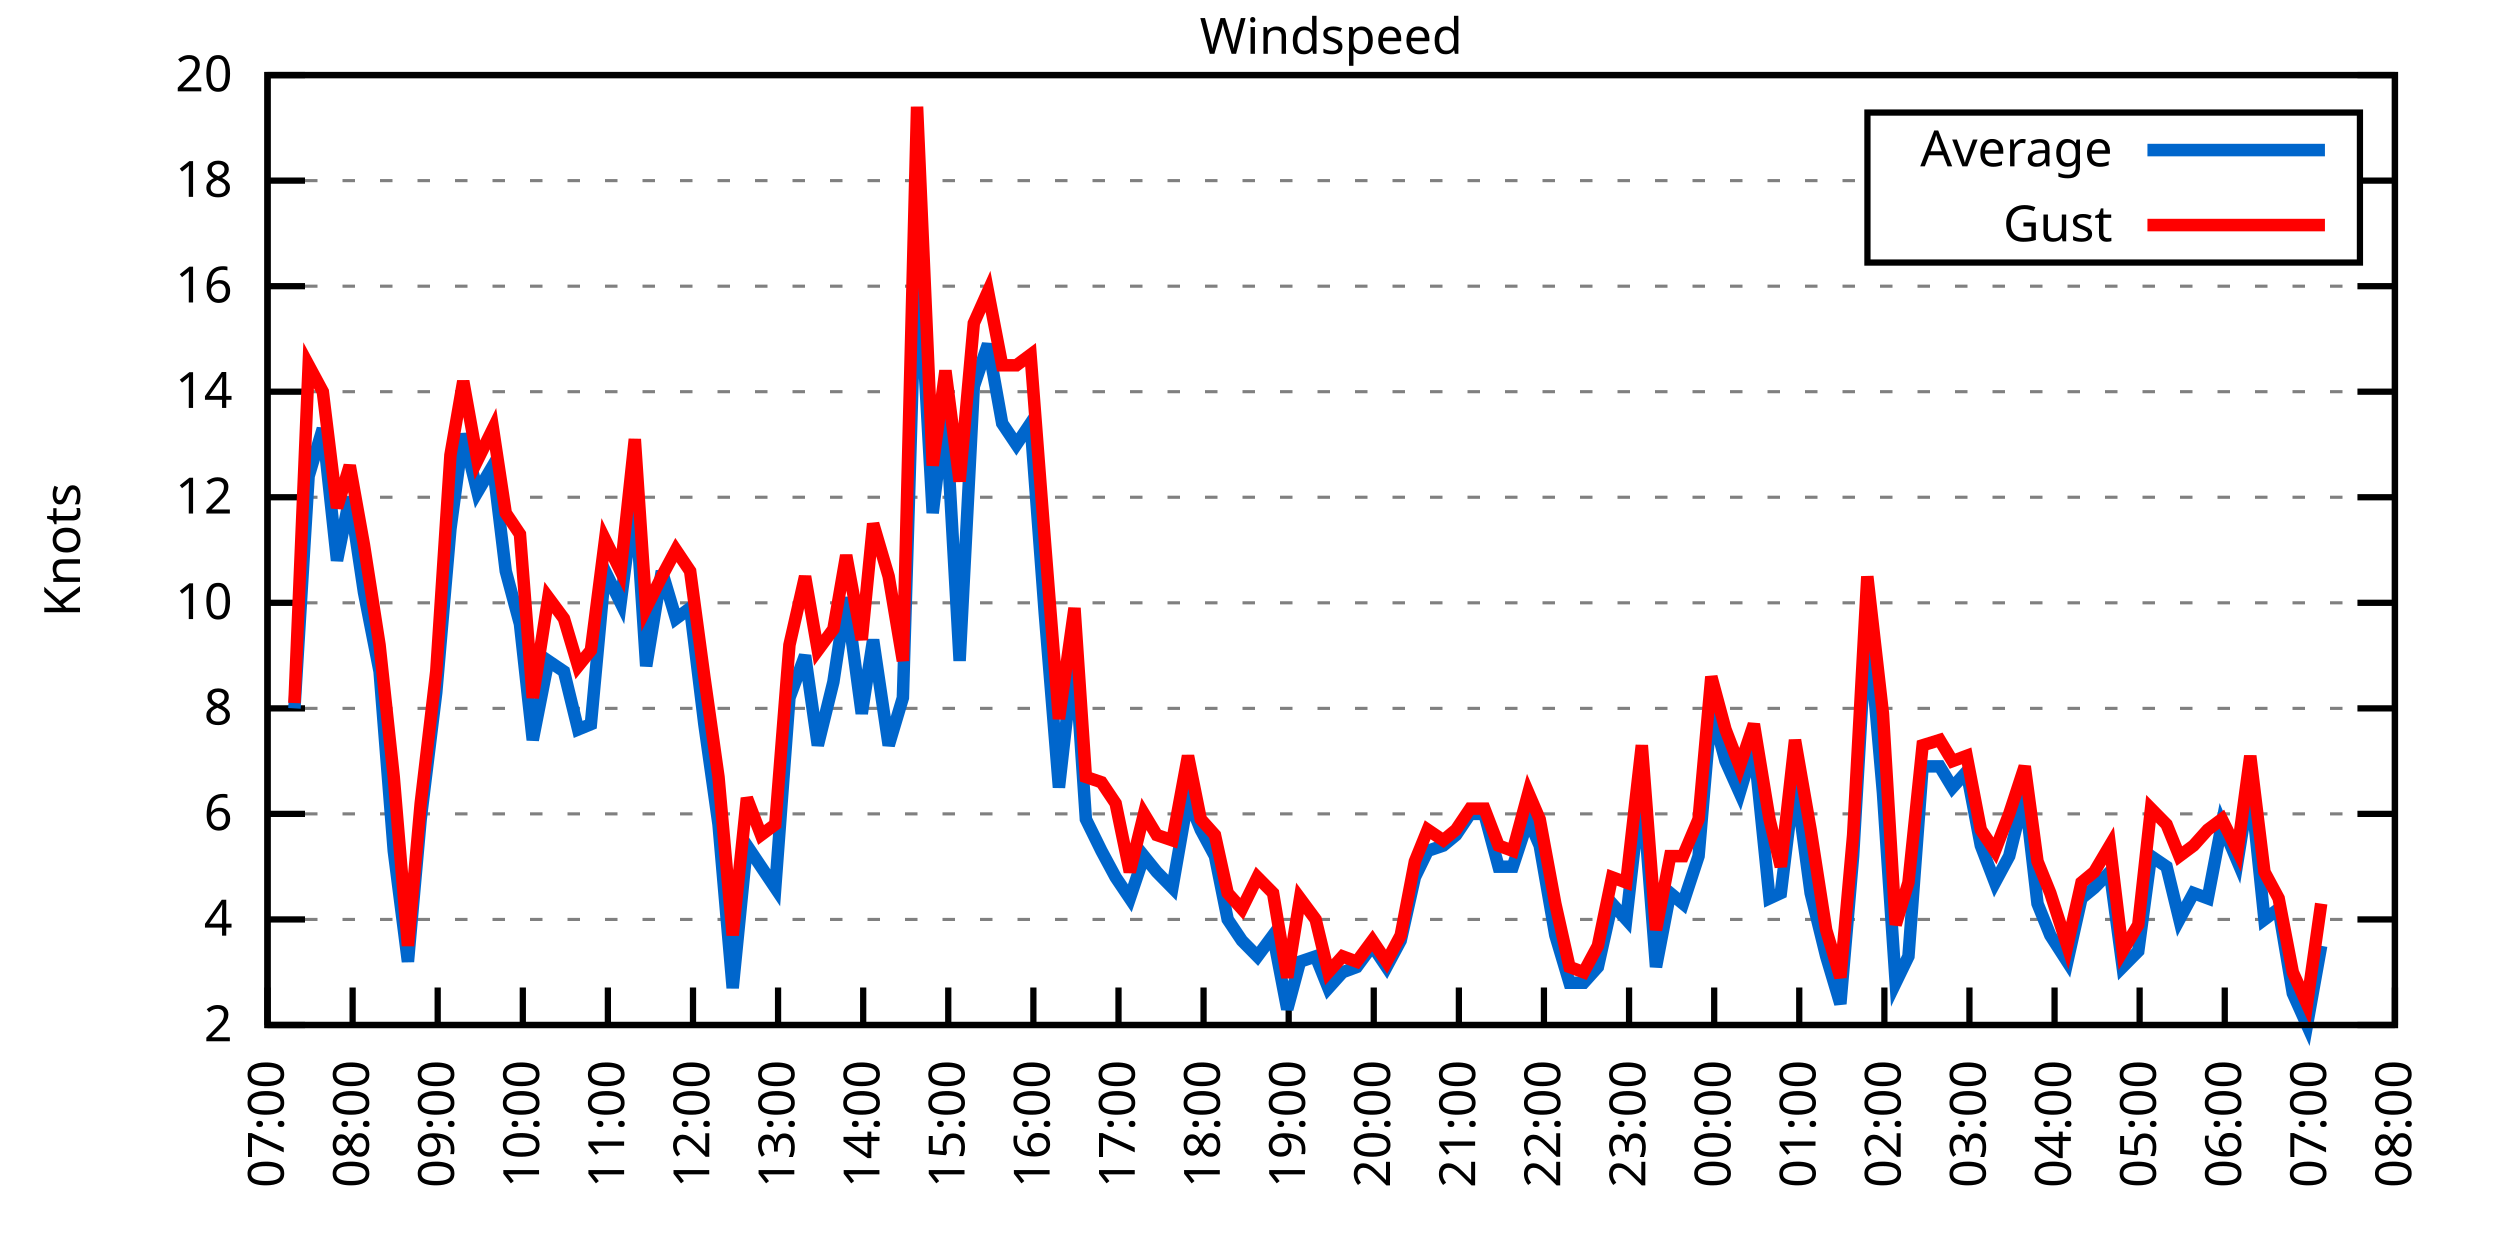
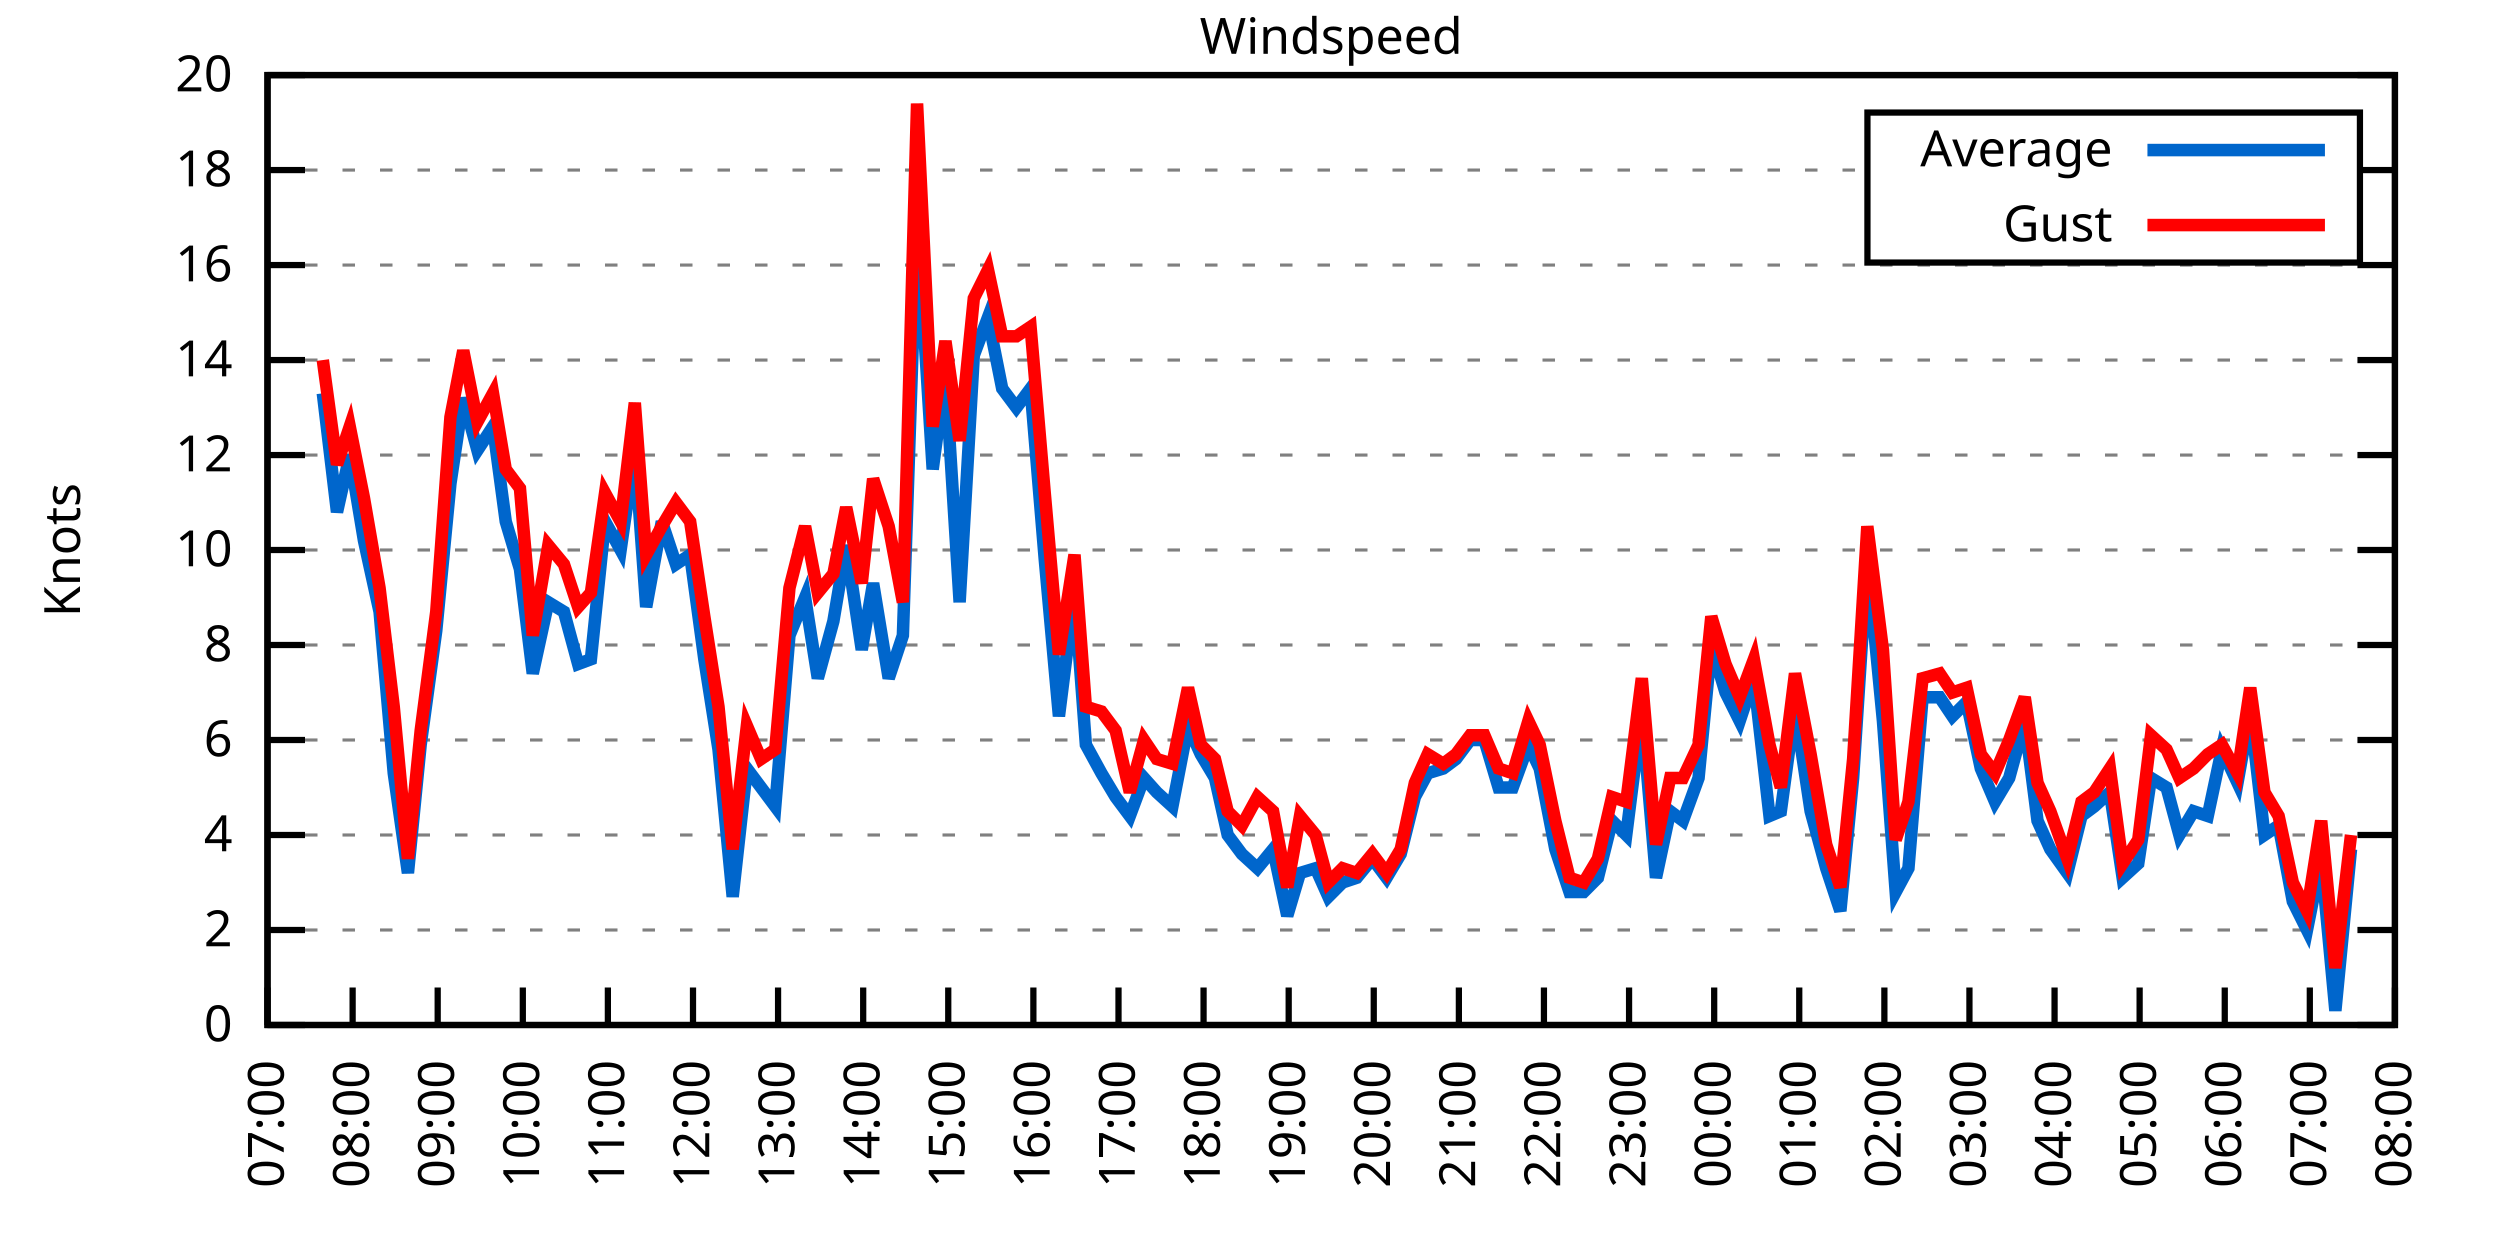
<svg xmlns="http://www.w3.org/2000/svg" xmlns:xlink="http://www.w3.org/1999/xlink" width="400" height="200" viewBox="0 0 400 200">
  <g id="gnuplot_canvas">
    <rect x="0" y="0" width="400" height="200" fill="none" />
    <defs>
      <circle id="gpDot" r="0.5" stroke-width="0.5" stroke="currentColor" />
      <path id="gpPt0" stroke-width="0.333" stroke="currentColor" d="M-1,0 h2 M0,-1 v2" />
      <path id="gpPt1" stroke-width="0.333" stroke="currentColor" d="M-1,-1 L1,1 M1,-1 L-1,1" />
      <path id="gpPt2" stroke-width="0.333" stroke="currentColor" d="M-1,0 L1,0 M0,-1 L0,1 M-1,-1 L1,1 M-1,1 L1,-1" />
      <rect id="gpPt3" stroke-width="0.333" stroke="currentColor" x="-1" y="-1" width="2" height="2" />
      <rect id="gpPt4" stroke-width="0.333" stroke="currentColor" fill="currentColor" x="-1" y="-1" width="2" height="2" />
      <circle id="gpPt5" stroke-width="0.333" stroke="currentColor" cx="0" cy="0" r="1" />
      <use xlink:href="#gpPt5" id="gpPt6" fill="currentColor" stroke="none" />
      <path id="gpPt7" stroke-width="0.333" stroke="currentColor" d="M0,-1.33 L-1.33,0.67 L1.33,0.67 z" />
      <use xlink:href="#gpPt7" id="gpPt8" fill="currentColor" stroke="none" />
      <use xlink:href="#gpPt7" id="gpPt9" stroke="currentColor" transform="rotate(180)" />
      <use xlink:href="#gpPt9" id="gpPt10" fill="currentColor" stroke="none" />
      <use xlink:href="#gpPt3" id="gpPt11" stroke="currentColor" transform="rotate(45)" />
      <use xlink:href="#gpPt11" id="gpPt12" fill="currentColor" stroke="none" />
      <path id="gpPt13" stroke-width="0.333" stroke="currentColor" d="M0,1.330 L1.265,0.411 L0.782,-1.067 L-0.782,-1.076 L-1.265,0.411 z" />
      <use xlink:href="#gpPt13" id="gpPt14" fill="currentColor" stroke="none" />
      <filter id="textbox" filterUnits="objectBoundingBox" x="0" y="0" height="1" width="1">
        <feFlood flood-color="white" flood-opacity="1" result="bgnd" />
        <feComposite in="SourceGraphic" in2="bgnd" operator="atop" />
      </filter>
      <filter id="greybox" filterUnits="objectBoundingBox" x="0" y="0" height="1" width="1">
        <feFlood flood-color="lightgrey" flood-opacity="1" result="grey" />
        <feComposite in="SourceGraphic" in2="grey" operator="atop" />
      </filter>
    </defs>
    <g fill="none" color="white" stroke="currentColor" stroke-width="1.00" stroke-linecap="butt" stroke-linejoin="miter">
</g>
    <g fill="none" color="black" stroke="currentColor" stroke-width="1.00" stroke-linecap="butt" stroke-linejoin="miter">
      <g stroke="none" shape-rendering="crispEdges">
        <polygon fill="rgb(255, 255, 255)" points="42.80,164.00 383.18,164.00 383.18,12.02 42.80,12.02 " />
      </g>
    </g>
    <g fill="none" color="black" stroke="currentColor" stroke-width="1.00" stroke-linecap="butt" stroke-linejoin="miter">
</g>
    <g fill="none" color="black" stroke="black" stroke-width="0.50" stroke-linecap="butt" stroke-linejoin="miter">
</g>
    <g fill="none" color="gray" stroke="currentColor" stroke-width="0.50" stroke-linecap="butt" stroke-linejoin="miter">
      <path stroke="gray" stroke-dasharray="2,4" class="gridline" d="M42.80,164.00 L383.19,164.00  " />
    </g>
    <g fill="none" color="gray" stroke="gray" stroke-width="1.00" stroke-linecap="butt" stroke-linejoin="miter">
</g>
    <g fill="none" color="black" stroke="currentColor" stroke-width="1.00" stroke-linecap="butt" stroke-linejoin="miter">
      <path stroke="black" d="M42.80,164.00 L48.80,164.00 M383.19,164.00 L377.19,164.00  " />
      <g transform="translate(37.20,166.60)" stroke="none" fill="black" font-family="Sans" font-size="8.00" text-anchor="end">
        <text>
+           <tspan font-family="Sans"> 0</tspan>
+         </text>
+       </g>
+     </g>
+     <g fill="none" color="black" stroke="currentColor" stroke-width="1.00" stroke-linecap="butt" stroke-linejoin="miter">
+ </g>
+     <g fill="none" color="black" stroke="black" stroke-width="0.50" stroke-linecap="butt" stroke-linejoin="miter">
+ </g>
+     <g fill="none" color="gray" stroke="currentColor" stroke-width="0.50" stroke-linecap="butt" stroke-linejoin="miter">
+       <path stroke="gray" stroke-dasharray="2,4" class="gridline" d="M42.80,148.80 L383.19,148.80  " />
+     </g>
+     <g fill="none" color="gray" stroke="gray" stroke-width="1.00" stroke-linecap="butt" stroke-linejoin="miter">
+ </g>
+     <g fill="none" color="black" stroke="currentColor" stroke-width="1.00" stroke-linecap="butt" stroke-linejoin="miter">
+       <path stroke="black" d="M42.80,148.80 L48.80,148.80 M383.19,148.80 L377.19,148.80  " />
+       <g transform="translate(37.20,151.40)" stroke="none" fill="black" font-family="Sans" font-size="8.00" text-anchor="end">
+         <text>
          <tspan font-family="Sans"> 2</tspan>
        </text>
      </g>
    </g>
    <g fill="none" color="black" stroke="currentColor" stroke-width="1.00" stroke-linecap="butt" stroke-linejoin="miter">
</g>
    <g fill="none" color="black" stroke="black" stroke-width="0.50" stroke-linecap="butt" stroke-linejoin="miter">
</g>
    <g fill="none" color="gray" stroke="currentColor" stroke-width="0.50" stroke-linecap="butt" stroke-linejoin="miter">
-       <path stroke="gray" stroke-dasharray="2,4" class="gridline" d="M42.80,147.11 L383.19,147.11  " />
-     </g>
-     <g fill="none" color="gray" stroke="gray" stroke-width="1.00" stroke-linecap="butt" stroke-linejoin="miter">
- </g>
-     <g fill="none" color="black" stroke="currentColor" stroke-width="1.00" stroke-linecap="butt" stroke-linejoin="miter">
-       <path stroke="black" d="M42.80,147.11 L48.80,147.11 M383.19,147.11 L377.19,147.11  " />
-       <g transform="translate(37.20,149.71)" stroke="none" fill="black" font-family="Sans" font-size="8.00" text-anchor="end">
+       <path stroke="gray" stroke-dasharray="2,4" class="gridline" d="M42.80,133.60 L383.19,133.60  " />
+     </g>
+     <g fill="none" color="gray" stroke="gray" stroke-width="1.00" stroke-linecap="butt" stroke-linejoin="miter">
+ </g>
+     <g fill="none" color="black" stroke="currentColor" stroke-width="1.00" stroke-linecap="butt" stroke-linejoin="miter">
+       <path stroke="black" d="M42.80,133.60 L48.80,133.60 M383.19,133.60 L377.19,133.60  " />
+       <g transform="translate(37.20,136.20)" stroke="none" fill="black" font-family="Sans" font-size="8.00" text-anchor="end">
        <text>
          <tspan font-family="Sans"> 4</tspan>
        </text>
      </g>
    </g>
    <g fill="none" color="black" stroke="currentColor" stroke-width="1.00" stroke-linecap="butt" stroke-linejoin="miter">
</g>
    <g fill="none" color="black" stroke="black" stroke-width="0.50" stroke-linecap="butt" stroke-linejoin="miter">
</g>
    <g fill="none" color="gray" stroke="currentColor" stroke-width="0.50" stroke-linecap="butt" stroke-linejoin="miter">
-       <path stroke="gray" stroke-dasharray="2,4" class="gridline" d="M42.80,130.22 L383.19,130.22  " />
-     </g>
-     <g fill="none" color="gray" stroke="gray" stroke-width="1.00" stroke-linecap="butt" stroke-linejoin="miter">
- </g>
-     <g fill="none" color="black" stroke="currentColor" stroke-width="1.00" stroke-linecap="butt" stroke-linejoin="miter">
-       <path stroke="black" d="M42.80,130.22 L48.80,130.22 M383.19,130.22 L377.19,130.22  " />
-       <g transform="translate(37.20,132.82)" stroke="none" fill="black" font-family="Sans" font-size="8.00" text-anchor="end">
+       <path stroke="gray" stroke-dasharray="2,4" class="gridline" d="M42.80,118.40 L383.19,118.40  " />
+     </g>
+     <g fill="none" color="gray" stroke="gray" stroke-width="1.00" stroke-linecap="butt" stroke-linejoin="miter">
+ </g>
+     <g fill="none" color="black" stroke="currentColor" stroke-width="1.00" stroke-linecap="butt" stroke-linejoin="miter">
+       <path stroke="black" d="M42.80,118.40 L48.80,118.40 M383.19,118.40 L377.19,118.40  " />
+       <g transform="translate(37.20,121.00)" stroke="none" fill="black" font-family="Sans" font-size="8.00" text-anchor="end">
        <text>
          <tspan font-family="Sans"> 6</tspan>
        </text>
      </g>
    </g>
    <g fill="none" color="black" stroke="currentColor" stroke-width="1.00" stroke-linecap="butt" stroke-linejoin="miter">
</g>
    <g fill="none" color="black" stroke="black" stroke-width="0.50" stroke-linecap="butt" stroke-linejoin="miter">
</g>
    <g fill="none" color="gray" stroke="currentColor" stroke-width="0.50" stroke-linecap="butt" stroke-linejoin="miter">
-       <path stroke="gray" stroke-dasharray="2,4" class="gridline" d="M42.80,113.34 L383.19,113.34  " />
-     </g>
-     <g fill="none" color="gray" stroke="gray" stroke-width="1.00" stroke-linecap="butt" stroke-linejoin="miter">
- </g>
-     <g fill="none" color="black" stroke="currentColor" stroke-width="1.00" stroke-linecap="butt" stroke-linejoin="miter">
-       <path stroke="black" d="M42.80,113.34 L48.80,113.34 M383.19,113.34 L377.19,113.34  " />
-       <g transform="translate(37.20,115.94)" stroke="none" fill="black" font-family="Sans" font-size="8.00" text-anchor="end">
+       <path stroke="gray" stroke-dasharray="2,4" class="gridline" d="M42.80,103.20 L383.19,103.20  " />
+     </g>
+     <g fill="none" color="gray" stroke="gray" stroke-width="1.00" stroke-linecap="butt" stroke-linejoin="miter">
+ </g>
+     <g fill="none" color="black" stroke="currentColor" stroke-width="1.00" stroke-linecap="butt" stroke-linejoin="miter">
+       <path stroke="black" d="M42.80,103.20 L48.80,103.20 M383.19,103.20 L377.19,103.20  " />
+       <g transform="translate(37.20,105.80)" stroke="none" fill="black" font-family="Sans" font-size="8.00" text-anchor="end">
        <text>
          <tspan font-family="Sans"> 8</tspan>
        </text>
      </g>
    </g>
    <g fill="none" color="black" stroke="currentColor" stroke-width="1.00" stroke-linecap="butt" stroke-linejoin="miter">
</g>
    <g fill="none" color="black" stroke="black" stroke-width="0.50" stroke-linecap="butt" stroke-linejoin="miter">
</g>
    <g fill="none" color="gray" stroke="currentColor" stroke-width="0.50" stroke-linecap="butt" stroke-linejoin="miter">
-       <path stroke="gray" stroke-dasharray="2,4" class="gridline" d="M42.80,96.45 L383.19,96.45  " />
-     </g>
-     <g fill="none" color="gray" stroke="gray" stroke-width="1.00" stroke-linecap="butt" stroke-linejoin="miter">
- </g>
-     <g fill="none" color="black" stroke="currentColor" stroke-width="1.00" stroke-linecap="butt" stroke-linejoin="miter">
-       <path stroke="black" d="M42.80,96.45 L48.80,96.45 M383.19,96.45 L377.19,96.45  " />
-       <g transform="translate(37.20,99.05)" stroke="none" fill="black" font-family="Sans" font-size="8.00" text-anchor="end">
+       <path stroke="gray" stroke-dasharray="2,4" class="gridline" d="M42.80,88.00 L383.19,88.00  " />
+     </g>
+     <g fill="none" color="gray" stroke="gray" stroke-width="1.00" stroke-linecap="butt" stroke-linejoin="miter">
+ </g>
+     <g fill="none" color="black" stroke="currentColor" stroke-width="1.00" stroke-linecap="butt" stroke-linejoin="miter">
+       <path stroke="black" d="M42.80,88.00 L48.80,88.00 M383.19,88.00 L377.19,88.00  " />
+       <g transform="translate(37.20,90.60)" stroke="none" fill="black" font-family="Sans" font-size="8.00" text-anchor="end">
        <text>
          <tspan font-family="Sans"> 10</tspan>
        </text>
      </g>
    </g>
    <g fill="none" color="black" stroke="currentColor" stroke-width="1.00" stroke-linecap="butt" stroke-linejoin="miter">
</g>
    <g fill="none" color="black" stroke="black" stroke-width="0.50" stroke-linecap="butt" stroke-linejoin="miter">
</g>
    <g fill="none" color="gray" stroke="currentColor" stroke-width="0.50" stroke-linecap="butt" stroke-linejoin="miter">
-       <path stroke="gray" stroke-dasharray="2,4" class="gridline" d="M42.80,79.56 L383.19,79.56  " />
-     </g>
-     <g fill="none" color="gray" stroke="gray" stroke-width="1.00" stroke-linecap="butt" stroke-linejoin="miter">
- </g>
-     <g fill="none" color="black" stroke="currentColor" stroke-width="1.00" stroke-linecap="butt" stroke-linejoin="miter">
-       <path stroke="black" d="M42.80,79.56 L48.80,79.56 M383.19,79.56 L377.19,79.56  " />
-       <g transform="translate(37.20,82.16)" stroke="none" fill="black" font-family="Sans" font-size="8.00" text-anchor="end">
+       <path stroke="gray" stroke-dasharray="2,4" class="gridline" d="M42.80,72.81 L383.19,72.81  " />
+     </g>
+     <g fill="none" color="gray" stroke="gray" stroke-width="1.00" stroke-linecap="butt" stroke-linejoin="miter">
+ </g>
+     <g fill="none" color="black" stroke="currentColor" stroke-width="1.00" stroke-linecap="butt" stroke-linejoin="miter">
+       <path stroke="black" d="M42.80,72.81 L48.80,72.81 M383.19,72.81 L377.19,72.81  " />
+       <g transform="translate(37.20,75.41)" stroke="none" fill="black" font-family="Sans" font-size="8.00" text-anchor="end">
        <text>
          <tspan font-family="Sans"> 12</tspan>
        </text>
      </g>
    </g>
    <g fill="none" color="black" stroke="currentColor" stroke-width="1.00" stroke-linecap="butt" stroke-linejoin="miter">
</g>
    <g fill="none" color="black" stroke="black" stroke-width="0.50" stroke-linecap="butt" stroke-linejoin="miter">
</g>
    <g fill="none" color="gray" stroke="currentColor" stroke-width="0.50" stroke-linecap="butt" stroke-linejoin="miter">
-       <path stroke="gray" stroke-dasharray="2,4" class="gridline" d="M42.80,62.67 L383.19,62.67  " />
-     </g>
-     <g fill="none" color="gray" stroke="gray" stroke-width="1.00" stroke-linecap="butt" stroke-linejoin="miter">
- </g>
-     <g fill="none" color="black" stroke="currentColor" stroke-width="1.00" stroke-linecap="butt" stroke-linejoin="miter">
-       <path stroke="black" d="M42.80,62.67 L48.80,62.67 M383.19,62.67 L377.19,62.67  " />
-       <g transform="translate(37.20,65.27)" stroke="none" fill="black" font-family="Sans" font-size="8.00" text-anchor="end">
+       <path stroke="gray" stroke-dasharray="2,4" class="gridline" d="M42.80,57.61 L383.19,57.61  " />
+     </g>
+     <g fill="none" color="gray" stroke="gray" stroke-width="1.00" stroke-linecap="butt" stroke-linejoin="miter">
+ </g>
+     <g fill="none" color="black" stroke="currentColor" stroke-width="1.00" stroke-linecap="butt" stroke-linejoin="miter">
+       <path stroke="black" d="M42.80,57.61 L48.80,57.61 M383.19,57.61 L377.19,57.61  " />
+       <g transform="translate(37.20,60.21)" stroke="none" fill="black" font-family="Sans" font-size="8.00" text-anchor="end">
        <text>
          <tspan font-family="Sans"> 14</tspan>
        </text>
      </g>
    </g>
    <g fill="none" color="black" stroke="currentColor" stroke-width="1.00" stroke-linecap="butt" stroke-linejoin="miter">
</g>
    <g fill="none" color="black" stroke="black" stroke-width="0.50" stroke-linecap="butt" stroke-linejoin="miter">
</g>
    <g fill="none" color="gray" stroke="currentColor" stroke-width="0.50" stroke-linecap="butt" stroke-linejoin="miter">
-       <path stroke="gray" stroke-dasharray="2,4" class="gridline" d="M42.80,45.79 L383.19,45.79  " />
-     </g>
-     <g fill="none" color="gray" stroke="gray" stroke-width="1.00" stroke-linecap="butt" stroke-linejoin="miter">
- </g>
-     <g fill="none" color="black" stroke="currentColor" stroke-width="1.00" stroke-linecap="butt" stroke-linejoin="miter">
-       <path stroke="black" d="M42.80,45.79 L48.80,45.79 M383.19,45.79 L377.19,45.79  " />
-       <g transform="translate(37.20,48.39)" stroke="none" fill="black" font-family="Sans" font-size="8.00" text-anchor="end">
+       <path stroke="gray" stroke-dasharray="2,4" class="gridline" d="M42.80,42.41 L383.19,42.41  " />
+     </g>
+     <g fill="none" color="gray" stroke="gray" stroke-width="1.00" stroke-linecap="butt" stroke-linejoin="miter">
+ </g>
+     <g fill="none" color="black" stroke="currentColor" stroke-width="1.00" stroke-linecap="butt" stroke-linejoin="miter">
+       <path stroke="black" d="M42.80,42.41 L48.80,42.41 M383.19,42.41 L377.19,42.41  " />
+       <g transform="translate(37.20,45.01)" stroke="none" fill="black" font-family="Sans" font-size="8.00" text-anchor="end">
        <text>
          <tspan font-family="Sans"> 16</tspan>
        </text>
      </g>
    </g>
    <g fill="none" color="black" stroke="currentColor" stroke-width="1.00" stroke-linecap="butt" stroke-linejoin="miter">
</g>
    <g fill="none" color="black" stroke="black" stroke-width="0.50" stroke-linecap="butt" stroke-linejoin="miter">
</g>
    <g fill="none" color="gray" stroke="currentColor" stroke-width="0.50" stroke-linecap="butt" stroke-linejoin="miter">
-       <path stroke="gray" stroke-dasharray="2,4" class="gridline" d="M42.80,28.90 L298.79,28.90 M377.59,28.90 L383.19,28.90  " />
-     </g>
-     <g fill="none" color="gray" stroke="gray" stroke-width="1.00" stroke-linecap="butt" stroke-linejoin="miter">
- </g>
-     <g fill="none" color="black" stroke="currentColor" stroke-width="1.00" stroke-linecap="butt" stroke-linejoin="miter">
-       <path stroke="black" d="M42.80,28.90 L48.80,28.90 M383.19,28.90 L377.19,28.90  " />
-       <g transform="translate(37.20,31.50)" stroke="none" fill="black" font-family="Sans" font-size="8.00" text-anchor="end">
+       <path stroke="gray" stroke-dasharray="2,4" class="gridline" d="M42.80,27.21 L298.79,27.21 M377.59,27.21 L383.19,27.21  " />
+     </g>
+     <g fill="none" color="gray" stroke="gray" stroke-width="1.00" stroke-linecap="butt" stroke-linejoin="miter">
+ </g>
+     <g fill="none" color="black" stroke="currentColor" stroke-width="1.00" stroke-linecap="butt" stroke-linejoin="miter">
+       <path stroke="black" d="M42.80,27.21 L48.80,27.21 M383.19,27.21 L377.19,27.21  " />
+       <g transform="translate(37.20,29.81)" stroke="none" fill="black" font-family="Sans" font-size="8.00" text-anchor="end">
        <text>
          <tspan font-family="Sans"> 18</tspan>
        </text>
      </g>
    </g>
    <g fill="none" color="black" stroke="currentColor" stroke-width="1.00" stroke-linecap="butt" stroke-linejoin="miter">
</g>
    <g fill="none" color="black" stroke="black" stroke-width="0.50" stroke-linecap="butt" stroke-linejoin="miter">
</g>
    <g fill="none" color="gray" stroke="currentColor" stroke-width="0.50" stroke-linecap="butt" stroke-linejoin="miter">
      <path stroke="gray" stroke-dasharray="2,4" class="gridline" d="M42.80,12.01 L383.19,12.01  " />
    </g>
    <g fill="none" color="gray" stroke="gray" stroke-width="1.00" stroke-linecap="butt" stroke-linejoin="miter">
</g>
    <g fill="none" color="black" stroke="currentColor" stroke-width="1.00" stroke-linecap="butt" stroke-linejoin="miter">
      <path stroke="black" d="M42.80,12.01 L48.80,12.01 M383.19,12.01 L377.19,12.01  " />
      <g transform="translate(37.20,14.61)" stroke="none" fill="black" font-family="Sans" font-size="8.00" text-anchor="end">
        <text>
          <tspan font-family="Sans"> 20</tspan>
        </text>
      </g>
    </g>
    <g fill="none" color="black" stroke="currentColor" stroke-width="1.00" stroke-linecap="butt" stroke-linejoin="miter">
      <path stroke="black" d="M42.80,164.00 L42.80,158.00  " />
      <g transform="translate(45.40,169.60) rotate(270.00)" stroke="none" fill="black" font-family="Sans" font-size="8.00" text-anchor="end">
        <text>
          <tspan font-family="Sans">07:00</tspan>
        </text>
      </g>
    </g>
    <g fill="none" color="black" stroke="currentColor" stroke-width="1.00" stroke-linecap="butt" stroke-linejoin="miter">
      <path stroke="black" d="M56.42,164.00 L56.42,158.00  " />
      <g transform="translate(59.02,169.60) rotate(270.00)" stroke="none" fill="black" font-family="Sans" font-size="8.00" text-anchor="end">
        <text>
          <tspan font-family="Sans">08:00</tspan>
        </text>
      </g>
    </g>
    <g fill="none" color="black" stroke="currentColor" stroke-width="1.00" stroke-linecap="butt" stroke-linejoin="miter">
      <path stroke="black" d="M70.03,164.00 L70.03,158.00  " />
      <g transform="translate(72.63,169.60) rotate(270.00)" stroke="none" fill="black" font-family="Sans" font-size="8.00" text-anchor="end">
        <text>
          <tspan font-family="Sans">09:00</tspan>
        </text>
      </g>
    </g>
    <g fill="none" color="black" stroke="currentColor" stroke-width="1.00" stroke-linecap="butt" stroke-linejoin="miter">
      <path stroke="black" d="M83.65,164.00 L83.65,158.00  " />
      <g transform="translate(86.25,169.60) rotate(270.00)" stroke="none" fill="black" font-family="Sans" font-size="8.00" text-anchor="end">
        <text>
          <tspan font-family="Sans">10:00</tspan>
        </text>
      </g>
    </g>
    <g fill="none" color="black" stroke="currentColor" stroke-width="1.00" stroke-linecap="butt" stroke-linejoin="miter">
      <path stroke="black" d="M97.26,164.00 L97.26,158.00  " />
      <g transform="translate(99.86,169.60) rotate(270.00)" stroke="none" fill="black" font-family="Sans" font-size="8.00" text-anchor="end">
        <text>
          <tspan font-family="Sans">11:00</tspan>
        </text>
      </g>
    </g>
    <g fill="none" color="black" stroke="currentColor" stroke-width="1.00" stroke-linecap="butt" stroke-linejoin="miter">
      <path stroke="black" d="M110.88,164.00 L110.88,158.00  " />
      <g transform="translate(113.48,169.60) rotate(270.00)" stroke="none" fill="black" font-family="Sans" font-size="8.00" text-anchor="end">
        <text>
          <tspan font-family="Sans">12:00</tspan>
        </text>
      </g>
    </g>
    <g fill="none" color="black" stroke="currentColor" stroke-width="1.00" stroke-linecap="butt" stroke-linejoin="miter">
      <path stroke="black" d="M124.49,164.00 L124.49,158.00  " />
      <g transform="translate(127.09,169.60) rotate(270.00)" stroke="none" fill="black" font-family="Sans" font-size="8.00" text-anchor="end">
        <text>
          <tspan font-family="Sans">13:00</tspan>
        </text>
      </g>
    </g>
    <g fill="none" color="black" stroke="currentColor" stroke-width="1.00" stroke-linecap="butt" stroke-linejoin="miter">
      <path stroke="black" d="M138.11,164.00 L138.11,158.00  " />
      <g transform="translate(140.71,169.60) rotate(270.00)" stroke="none" fill="black" font-family="Sans" font-size="8.00" text-anchor="end">
        <text>
          <tspan font-family="Sans">14:00</tspan>
        </text>
      </g>
    </g>
    <g fill="none" color="black" stroke="currentColor" stroke-width="1.00" stroke-linecap="butt" stroke-linejoin="miter">
      <path stroke="black" d="M151.72,164.00 L151.72,158.00  " />
      <g transform="translate(154.32,169.60) rotate(270.00)" stroke="none" fill="black" font-family="Sans" font-size="8.00" text-anchor="end">
        <text>
          <tspan font-family="Sans">15:00</tspan>
        </text>
      </g>
    </g>
    <g fill="none" color="black" stroke="currentColor" stroke-width="1.00" stroke-linecap="butt" stroke-linejoin="miter">
      <path stroke="black" d="M165.34,164.00 L165.34,158.00  " />
      <g transform="translate(167.94,169.60) rotate(270.00)" stroke="none" fill="black" font-family="Sans" font-size="8.00" text-anchor="end">
        <text>
          <tspan font-family="Sans">16:00</tspan>
        </text>
      </g>
    </g>
    <g fill="none" color="black" stroke="currentColor" stroke-width="1.00" stroke-linecap="butt" stroke-linejoin="miter">
      <path stroke="black" d="M178.96,164.00 L178.96,158.00  " />
      <g transform="translate(181.56,169.60) rotate(270.00)" stroke="none" fill="black" font-family="Sans" font-size="8.00" text-anchor="end">
        <text>
          <tspan font-family="Sans">17:00</tspan>
        </text>
      </g>
    </g>
    <g fill="none" color="black" stroke="currentColor" stroke-width="1.00" stroke-linecap="butt" stroke-linejoin="miter">
      <path stroke="black" d="M192.57,164.00 L192.57,158.00  " />
      <g transform="translate(195.17,169.60) rotate(270.00)" stroke="none" fill="black" font-family="Sans" font-size="8.00" text-anchor="end">
        <text>
          <tspan font-family="Sans">18:00</tspan>
        </text>
      </g>
    </g>
    <g fill="none" color="black" stroke="currentColor" stroke-width="1.00" stroke-linecap="butt" stroke-linejoin="miter">
      <path stroke="black" d="M206.19,164.00 L206.19,158.00  " />
      <g transform="translate(208.79,169.60) rotate(270.00)" stroke="none" fill="black" font-family="Sans" font-size="8.00" text-anchor="end">
        <text>
          <tspan font-family="Sans">19:00</tspan>
        </text>
      </g>
    </g>
    <g fill="none" color="black" stroke="currentColor" stroke-width="1.00" stroke-linecap="butt" stroke-linejoin="miter">
      <path stroke="black" d="M219.80,164.00 L219.80,158.00  " />
      <g transform="translate(222.40,169.60) rotate(270.00)" stroke="none" fill="black" font-family="Sans" font-size="8.00" text-anchor="end">
        <text>
          <tspan font-family="Sans">20:00</tspan>
        </text>
      </g>
    </g>
    <g fill="none" color="black" stroke="currentColor" stroke-width="1.00" stroke-linecap="butt" stroke-linejoin="miter">
      <path stroke="black" d="M233.42,164.00 L233.42,158.00  " />
      <g transform="translate(236.02,169.60) rotate(270.00)" stroke="none" fill="black" font-family="Sans" font-size="8.00" text-anchor="end">
        <text>
          <tspan font-family="Sans">21:00</tspan>
        </text>
      </g>
    </g>
    <g fill="none" color="black" stroke="currentColor" stroke-width="1.00" stroke-linecap="butt" stroke-linejoin="miter">
      <path stroke="black" d="M247.03,164.00 L247.03,158.00  " />
      <g transform="translate(249.63,169.60) rotate(270.00)" stroke="none" fill="black" font-family="Sans" font-size="8.00" text-anchor="end">
        <text>
          <tspan font-family="Sans">22:00</tspan>
        </text>
      </g>
    </g>
    <g fill="none" color="black" stroke="currentColor" stroke-width="1.00" stroke-linecap="butt" stroke-linejoin="miter">
      <path stroke="black" d="M260.65,164.00 L260.65,158.00  " />
      <g transform="translate(263.25,169.60) rotate(270.00)" stroke="none" fill="black" font-family="Sans" font-size="8.00" text-anchor="end">
        <text>
          <tspan font-family="Sans">23:00</tspan>
        </text>
      </g>
    </g>
    <g fill="none" color="black" stroke="currentColor" stroke-width="1.00" stroke-linecap="butt" stroke-linejoin="miter">
      <path stroke="black" d="M274.27,164.00 L274.27,158.00  " />
      <g transform="translate(276.87,169.60) rotate(270.00)" stroke="none" fill="black" font-family="Sans" font-size="8.00" text-anchor="end">
        <text>
          <tspan font-family="Sans">00:00</tspan>
        </text>
      </g>
    </g>
    <g fill="none" color="black" stroke="currentColor" stroke-width="1.00" stroke-linecap="butt" stroke-linejoin="miter">
      <path stroke="black" d="M287.88,164.00 L287.88,158.00  " />
      <g transform="translate(290.48,169.60) rotate(270.00)" stroke="none" fill="black" font-family="Sans" font-size="8.00" text-anchor="end">
        <text>
          <tspan font-family="Sans">01:00</tspan>
        </text>
      </g>
    </g>
    <g fill="none" color="black" stroke="currentColor" stroke-width="1.00" stroke-linecap="butt" stroke-linejoin="miter">
      <path stroke="black" d="M301.50,164.00 L301.50,158.00  " />
      <g transform="translate(304.10,169.60) rotate(270.00)" stroke="none" fill="black" font-family="Sans" font-size="8.00" text-anchor="end">
        <text>
          <tspan font-family="Sans">02:00</tspan>
        </text>
      </g>
    </g>
    <g fill="none" color="black" stroke="currentColor" stroke-width="1.00" stroke-linecap="butt" stroke-linejoin="miter">
      <path stroke="black" d="M315.11,164.00 L315.11,158.00  " />
      <g transform="translate(317.71,169.60) rotate(270.00)" stroke="none" fill="black" font-family="Sans" font-size="8.00" text-anchor="end">
        <text>
          <tspan font-family="Sans">03:00</tspan>
        </text>
      </g>
    </g>
    <g fill="none" color="black" stroke="currentColor" stroke-width="1.00" stroke-linecap="butt" stroke-linejoin="miter">
      <path stroke="black" d="M328.73,164.00 L328.73,158.00  " />
      <g transform="translate(331.33,169.60) rotate(270.00)" stroke="none" fill="black" font-family="Sans" font-size="8.00" text-anchor="end">
        <text>
          <tspan font-family="Sans">04:00</tspan>
        </text>
      </g>
    </g>
    <g fill="none" color="black" stroke="currentColor" stroke-width="1.00" stroke-linecap="butt" stroke-linejoin="miter">
      <path stroke="black" d="M342.34,164.00 L342.34,158.00  " />
      <g transform="translate(344.94,169.60) rotate(270.00)" stroke="none" fill="black" font-family="Sans" font-size="8.00" text-anchor="end">
        <text>
          <tspan font-family="Sans">05:00</tspan>
        </text>
      </g>
    </g>
    <g fill="none" color="black" stroke="currentColor" stroke-width="1.00" stroke-linecap="butt" stroke-linejoin="miter">
      <path stroke="black" d="M355.96,164.00 L355.96,158.00  " />
      <g transform="translate(358.56,169.60) rotate(270.00)" stroke="none" fill="black" font-family="Sans" font-size="8.00" text-anchor="end">
        <text>
          <tspan font-family="Sans">06:00</tspan>
        </text>
      </g>
    </g>
    <g fill="none" color="black" stroke="currentColor" stroke-width="1.00" stroke-linecap="butt" stroke-linejoin="miter">
      <path stroke="black" d="M369.57,164.00 L369.57,158.00  " />
      <g transform="translate(372.17,169.60) rotate(270.00)" stroke="none" fill="black" font-family="Sans" font-size="8.00" text-anchor="end">
        <text>
          <tspan font-family="Sans">07:00</tspan>
        </text>
      </g>
    </g>
    <g fill="none" color="black" stroke="currentColor" stroke-width="1.00" stroke-linecap="butt" stroke-linejoin="miter">
      <path stroke="black" d="M383.19,164.00 L383.19,158.00  " />
      <g transform="translate(385.79,169.60) rotate(270.00)" stroke="none" fill="black" font-family="Sans" font-size="8.00" text-anchor="end">
        <text>
          <tspan font-family="Sans">08:00</tspan>
        </text>
      </g>
    </g>
    <g fill="none" color="black" stroke="currentColor" stroke-width="1.00" stroke-linecap="butt" stroke-linejoin="miter">
</g>
    <g fill="none" color="black" stroke="currentColor" stroke-width="1.00" stroke-linecap="butt" stroke-linejoin="miter">
      <path stroke="black" d="M42.80,12.01 L42.80,164.00 L383.19,164.00 L383.19,12.01 L42.80,12.01 Z  " />
    </g>
    <g fill="none" color="black" stroke="currentColor" stroke-width="1.00" stroke-linecap="butt" stroke-linejoin="miter">
</g>
    <g fill="none" color="black" stroke="currentColor" stroke-width="1.00" stroke-linecap="butt" stroke-linejoin="miter">
      <path stroke="black" d="M298.79,42.01 L298.79,18.01 L377.59,18.01 L377.59,42.01 L298.79,42.01 Z  " />
    </g>
    <g id="Windspeed_plot_1">
      <g fill="none" color="white" stroke="black" stroke-width="2.00" stroke-linecap="butt" stroke-linejoin="miter">
</g>
      <g fill="none" color="black" stroke="currentColor" stroke-width="2.00" stroke-linecap="butt" stroke-linejoin="miter">
        <g transform="translate(337.99,26.61)" stroke="none" fill="black" font-family="Sans" font-size="8.00" text-anchor="end">
          <text>
            <tspan font-family="Sans">Average</tspan>
          </text>
        </g>
      </g>
      <g fill="none" color="black" stroke="currentColor" stroke-width="2.00" stroke-linecap="butt" stroke-linejoin="miter">
-         <path stroke="rgb(  0, 102, 204)" d="M343.59,24.01 L371.99,24.01 M47.11,113.34 L49.38,76.18 L51.65,68.58 L53.92,89.69 L55.96,79.56 L58.23,94.76   L60.73,107.43 L63.00,136.14 L65.27,153.87 L67.31,131.07 L69.80,110.80 L72.07,84.63 L74.12,69.43 L76.39,78.72   L78.88,74.49 L80.92,91.38 L83.19,99.83 L85.24,118.40 L87.73,105.74 L90.23,107.43 L92.50,116.71 L94.54,115.87   L96.81,91.38 L99.30,96.45 L101.57,78.72 L103.39,106.58 L105.89,91.38 L108.15,98.98 L110.42,97.29 L112.69,115.87   L114.96,131.91 L117.23,158.09 L119.50,135.29 L121.77,138.67 L124.04,142.05 L126.31,111.65 L128.81,104.89 L130.85,119.25   L133.34,109.11 L135.39,95.60 L137.88,114.18 L139.70,102.36 L142.19,119.25 L144.46,111.65 L146.73,37.34 L149.23,82.09   L151.27,65.21 L153.54,105.74 L155.81,61.83 L158.08,55.07 L160.35,67.74 L162.62,71.12 L164.89,67.74 L167.16,98.14   L169.43,126.00 L171.92,104.05 L173.74,131.07 L176.23,136.14 L178.50,140.36 L180.77,143.73 L183.04,136.98 L185.08,139.51   L187.58,142.05 L190.08,127.69 L192.12,132.76 L194.39,136.98 L196.43,147.11 L198.70,150.49 L201.19,153.02 L203.69,149.65   L205.96,161.47 L208.00,153.87 L210.50,153.02 L212.54,158.09 L214.81,155.56 L217.08,154.71 L219.58,151.33 L221.85,154.71   L224.11,150.49 L226.38,140.36 L228.43,136.14 L230.92,135.29 L232.96,133.60 L235.23,130.22 L237.50,130.22 L239.77,138.67   L242.04,138.67 L244.54,131.07 L246.35,135.29 L248.85,149.65 L251.12,157.24 L253.39,157.24 L255.66,154.71 L257.93,144.58   L260.20,147.11 L262.69,125.16 L264.96,154.71 L267.23,142.89 L269.27,144.58 L271.77,136.98 L273.81,113.34 L276.08,121.78   L278.35,126.85 L280.62,119.25 L283.12,143.73 L284.93,142.89 L287.20,124.31 L289.70,142.89 L292.19,153.02 L294.46,160.62   L296.50,136.98 L298.77,98.14 L301.27,126.85 L303.31,157.24 L305.35,153.02 L307.62,122.62 L310.35,122.62 L312.39,126.00   L314.66,123.47 L316.93,135.29 L319.20,141.20 L321.47,136.98 L323.96,126.85 L326.00,144.58 L328.05,149.65 L330.77,153.87   L333.04,143.73 L335.08,142.05 L337.58,139.51 L339.62,154.71 L342.12,152.18 L344.16,136.98 L346.65,138.67 L348.70,147.11   L350.97,142.89 L353.24,143.73 L355.50,131.91 L358.00,137.82 L360.04,125.16 L362.31,147.11 L364.58,145.42 L366.85,158.93   L369.12,164.00 L371.39,151.33  " />
+         <path stroke="rgb(  0, 102, 204)" d="M343.59,24.01 L371.99,24.01 M51.65,62.93 L53.92,81.93 L55.96,72.81 L58.23,86.49 L60.73,97.88 L63.00,123.72   L65.27,139.68 L67.31,119.16 L69.80,100.92 L72.07,77.37 L74.12,63.69 L76.39,72.05 L78.88,68.25 L80.92,83.45   L83.19,91.04 L85.24,107.76 L87.73,96.36 L90.23,97.88 L92.50,106.24 L94.54,105.48 L96.81,83.45 L99.30,88.00   L101.57,72.05 L103.39,97.12 L105.89,83.45 L108.15,90.28 L110.42,88.76 L112.69,105.48 L114.96,119.92 L117.23,143.48   L119.50,122.96 L121.77,126.00 L124.04,129.04 L126.31,101.68 L128.81,95.60 L130.85,108.52 L133.34,99.40 L135.39,87.25   L137.88,103.96 L139.70,93.32 L142.19,108.52 L144.46,101.68 L146.73,34.81 L149.23,75.09 L151.27,59.89 L153.54,96.36   L155.81,56.85 L158.08,50.77 L160.35,62.17 L162.62,65.21 L164.89,62.17 L167.16,89.52 L169.43,114.60 L171.92,94.84   L173.74,119.16 L176.23,123.72 L178.50,127.52 L180.77,130.56 L183.04,124.48 L185.08,126.76 L187.58,129.04 L190.08,116.12   L192.12,120.68 L194.39,124.48 L196.43,133.60 L198.70,136.64 L201.19,138.92 L203.69,135.88 L205.96,146.52 L208.00,139.68   L210.50,138.92 L212.54,143.48 L214.81,141.20 L217.08,140.44 L219.58,137.40 L221.85,140.44 L224.11,136.64 L226.38,127.52   L228.43,123.72 L230.92,122.96 L232.96,121.44 L235.23,118.40 L237.50,118.40 L239.77,126.00 L242.04,126.00 L244.54,119.16   L246.35,122.96 L248.85,135.88 L251.12,142.72 L253.39,142.72 L255.66,140.44 L257.93,131.32 L260.20,133.60 L262.69,113.84   L264.96,140.44 L267.23,129.80 L269.27,131.32 L271.77,124.48 L273.81,103.20 L276.08,110.80 L278.35,115.36 L280.62,108.52   L283.12,130.56 L284.93,129.80 L287.20,113.08 L289.70,129.80 L292.19,138.92 L294.46,145.76 L296.50,124.48 L298.77,89.52   L301.27,115.36 L303.31,142.72 L305.35,138.92 L307.62,111.56 L310.35,111.56 L312.39,114.60 L314.66,112.32 L316.93,122.96   L319.20,128.28 L321.47,124.48 L323.96,115.36 L326.00,131.32 L328.05,135.88 L330.77,139.68 L333.04,130.56 L335.08,129.04   L337.58,126.76 L339.62,140.44 L342.12,138.16 L344.16,124.48 L346.65,126.00 L348.70,133.60 L350.97,129.80 L353.24,130.56   L355.50,119.92 L358.00,125.24 L360.04,113.84 L362.31,133.60 L364.58,132.08 L366.85,144.24 L369.12,148.80 L371.39,137.40   L373.66,161.72 L376.16,135.88  " />
      </g>
    </g>
    <g id="Windspeed_plot_2">
      <g fill="none" color="black" stroke="currentColor" stroke-width="2.00" stroke-linecap="butt" stroke-linejoin="miter">
        <g transform="translate(337.99,38.61)" stroke="none" fill="black" font-family="Sans" font-size="8.00" text-anchor="end">
          <text>
            <tspan font-family="Sans">Gust</tspan>
          </text>
        </g>
      </g>
      <g fill="none" color="black" stroke="currentColor" stroke-width="2.00" stroke-linecap="butt" stroke-linejoin="miter">
-         <path stroke="rgb(255,   0,   0)" d="M343.59,36.01 L371.99,36.01 M47.11,112.49 L49.38,58.45 L51.65,62.67 L53.92,81.25 L55.96,74.49 L58.23,87.16   L60.73,103.20 L63.00,124.31 L65.27,151.33 L67.31,128.54 L69.80,107.43 L72.07,72.81 L74.12,60.98 L76.39,73.65   L78.88,68.58 L80.92,82.09 L83.19,85.47 L85.24,111.65 L87.73,95.60 L90.23,98.98 L92.50,106.58 L94.54,104.05   L96.81,86.32 L99.30,91.38 L101.57,70.27 L103.39,97.29 L105.89,92.23 L108.15,88.00 L110.42,91.38 L112.69,108.27   L114.96,124.31 L117.23,149.65 L119.50,127.69 L121.77,133.60 L124.04,131.91 L126.31,103.20 L128.81,92.23 L130.85,104.05   L133.34,100.67 L135.39,88.85 L137.88,102.36 L139.70,83.78 L142.19,92.23 L144.46,105.74 L146.73,17.08 L149.23,74.49   L151.27,59.30 L153.54,77.03 L155.81,51.70 L158.08,46.63 L160.35,58.45 L162.62,58.45 L164.89,56.76 L167.16,86.32   L169.43,115.03 L171.92,97.29 L173.74,124.31 L176.23,125.16 L178.50,128.54 L180.77,139.51 L183.04,130.22 L185.08,133.60   L187.58,134.45 L190.08,120.94 L192.12,131.07 L194.39,133.60 L196.43,142.89 L198.70,145.42 L201.19,140.36 L203.69,142.89   L205.96,156.40 L208.00,143.73 L210.50,147.11 L212.54,155.56 L214.81,153.02 L217.08,153.87 L219.58,150.49 L221.85,153.87   L224.11,149.65 L226.38,137.82 L228.43,132.76 L230.92,134.45 L232.96,132.76 L235.23,129.38 L237.50,129.38 L239.77,135.29   L242.04,136.14 L244.54,126.85 L246.35,131.07 L248.85,144.58 L251.12,154.71 L253.39,155.56 L255.66,151.33 L257.93,140.36   L260.20,141.20 L262.69,119.25 L264.96,148.80 L267.23,136.98 L269.27,136.98 L271.77,131.07 L273.81,108.27 L276.08,116.71   L278.35,122.62 L280.62,115.87 L283.12,131.07 L284.93,138.67 L287.20,118.40 L289.70,132.76 L292.19,148.80 L294.46,156.40   L296.50,133.60 L298.77,92.23 L301.27,114.18 L303.31,147.96 L305.35,141.20 L307.62,119.25 L310.35,118.40 L312.39,121.78   L314.66,120.94 L316.93,132.76 L319.20,136.14 L321.47,130.22 L323.96,122.62 L326.00,137.82 L328.05,142.89 L330.77,151.33   L333.04,141.20 L335.08,139.51 L337.58,135.29 L339.62,152.18 L342.12,147.96 L344.16,129.38 L346.65,131.91 L348.70,136.98   L350.97,135.29 L353.24,132.76 L355.50,131.07 L358.00,136.14 L360.04,120.94 L362.31,139.51 L364.58,143.73 L366.85,155.56   L369.12,160.62 L371.39,144.58  " />
+         <path stroke="rgb(255,   0,   0)" d="M343.59,36.01 L371.99,36.01 M51.65,57.61 L53.92,74.33 L55.96,68.25 L58.23,79.65 L60.73,94.08 L63.00,113.08   L65.27,137.40 L67.31,116.88 L69.80,97.88 L72.07,66.73 L74.12,56.09 L76.39,67.49 L78.88,62.93 L80.92,75.09   L83.19,78.13 L85.24,101.68 L87.73,87.25 L90.23,90.28 L92.50,97.12 L94.54,94.84 L96.81,78.89 L99.30,83.45   L101.57,64.45 L103.39,88.76 L105.89,84.21 L108.15,80.41 L110.42,83.45 L112.69,98.64 L114.96,113.08 L117.23,135.88   L119.50,116.12 L121.77,121.44 L124.04,119.92 L126.31,94.08 L128.81,84.21 L130.85,94.84 L133.34,91.80 L135.39,81.17   L137.88,93.32 L139.70,76.61 L142.19,84.21 L144.46,96.36 L146.73,16.57 L149.23,68.25 L151.27,54.57 L153.54,70.53   L155.81,47.73 L158.08,43.17 L160.35,53.81 L162.62,53.81 L164.89,52.29 L167.16,78.89 L169.43,104.72 L171.92,88.76   L173.74,113.08 L176.23,113.84 L178.50,116.88 L180.77,126.76 L183.04,118.40 L185.08,121.44 L187.58,122.20 L190.08,110.04   L192.12,119.16 L194.39,121.44 L196.43,129.80 L198.70,132.08 L201.19,127.52 L203.69,129.80 L205.96,141.96 L208.00,130.56   L210.50,133.60 L212.54,141.20 L214.81,138.92 L217.08,139.68 L219.58,136.64 L221.85,139.68 L224.11,135.88 L226.38,125.24   L228.43,120.68 L230.92,122.20 L232.96,120.68 L235.23,117.64 L237.50,117.64 L239.77,122.96 L242.04,123.72 L244.54,115.36   L246.35,119.16 L248.85,131.32 L251.12,140.44 L253.39,141.20 L255.66,137.40 L257.93,127.52 L260.20,128.28 L262.69,108.52   L264.96,135.12 L267.23,124.48 L269.27,124.48 L271.77,119.16 L273.81,98.64 L276.08,106.24 L278.35,111.56 L280.62,105.48   L283.12,119.16 L284.93,126.00 L287.20,107.76 L289.70,120.68 L292.19,135.12 L294.46,141.96 L296.50,121.44 L298.77,84.21   L301.27,103.96 L303.31,134.36 L305.35,128.28 L307.62,108.52 L310.35,107.76 L312.39,110.80 L314.66,110.04 L316.93,120.68   L319.20,123.72 L321.47,118.40 L323.96,111.56 L326.00,125.24 L328.05,129.80 L330.77,137.40 L333.04,128.28 L335.08,126.76   L337.58,122.96 L339.62,138.16 L342.12,134.36 L344.16,117.64 L346.65,119.92 L348.70,124.48 L350.97,122.96 L353.24,120.68   L355.50,119.16 L358.00,123.72 L360.04,110.04 L362.31,126.76 L364.58,130.56 L366.85,141.20 L369.12,145.76 L371.39,131.32   L373.66,154.88 L376.16,133.60  " />
      </g>
    </g>
    <g fill="none" color="black" stroke="currentColor" stroke-width="2.00" stroke-linecap="butt" stroke-linejoin="miter">
</g>
    <g fill="none" color="black" stroke="black" stroke-width="1.00" stroke-linecap="butt" stroke-linejoin="miter">
</g>
    <g fill="none" color="black" stroke="currentColor" stroke-width="1.00" stroke-linecap="butt" stroke-linejoin="miter">
      <path stroke="black" d="M42.80,12.01 L42.80,164.00 L383.19,164.00 L383.19,12.01 L42.80,12.01 Z  " />
      <g transform="translate(12.80,88.01) rotate(270.00)" stroke="none" fill="black" font-family="Sans" font-size="8.00" text-anchor="middle">
        <text>
          <tspan font-family="Sans">Knots</tspan>
        </text>
      </g>
    </g>
    <g fill="none" color="black" stroke="currentColor" stroke-width="1.00" stroke-linecap="butt" stroke-linejoin="miter">
</g>
    <g fill="none" color="black" stroke="currentColor" stroke-width="1.00" stroke-linecap="butt" stroke-linejoin="miter">
      <g transform="translate(212.99,8.61)" stroke="none" fill="black" font-family="Sans" font-size="8.00" text-anchor="middle">
        <text>
          <tspan font-family="Sans">Windspeed</tspan>
        </text>
      </g>
    </g>
    <g fill="none" color="black" stroke="currentColor" stroke-width="1.00" stroke-linecap="butt" stroke-linejoin="miter">
</g>
  </g>
</svg>
